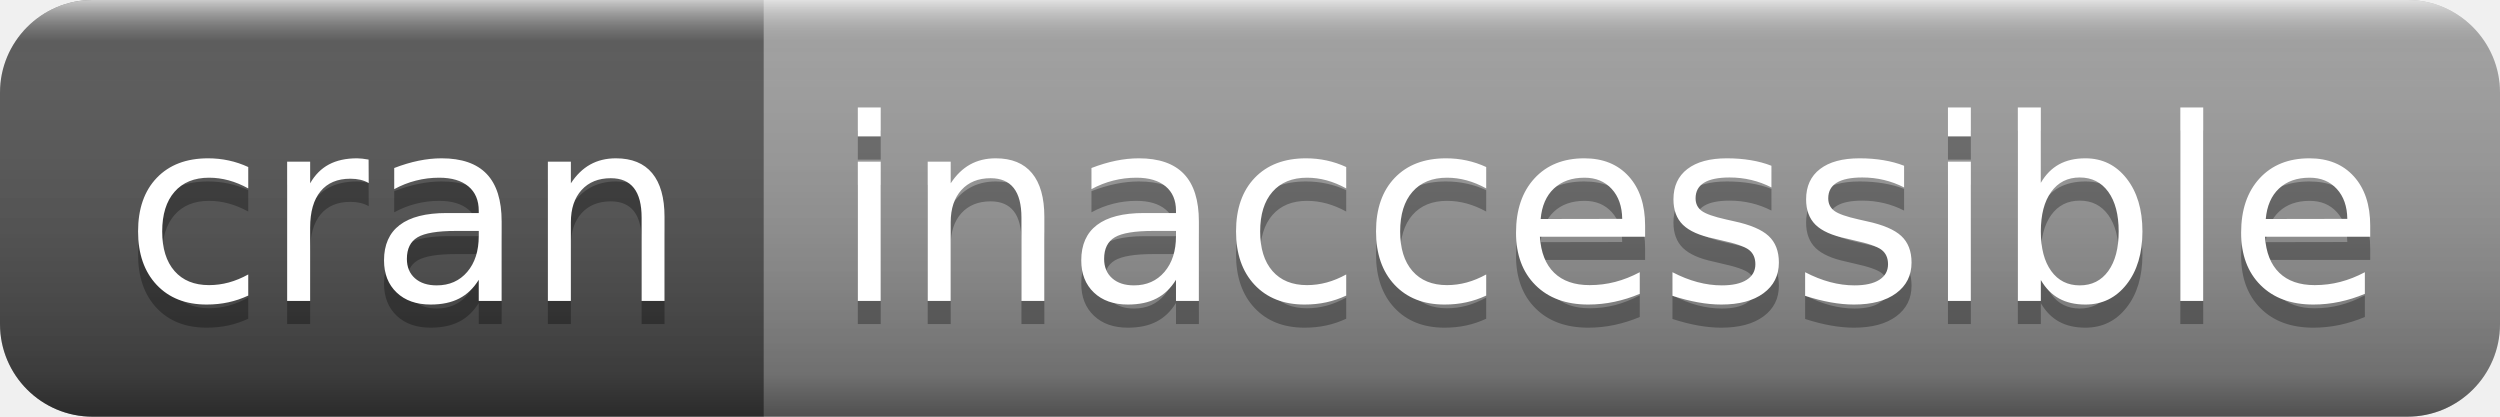
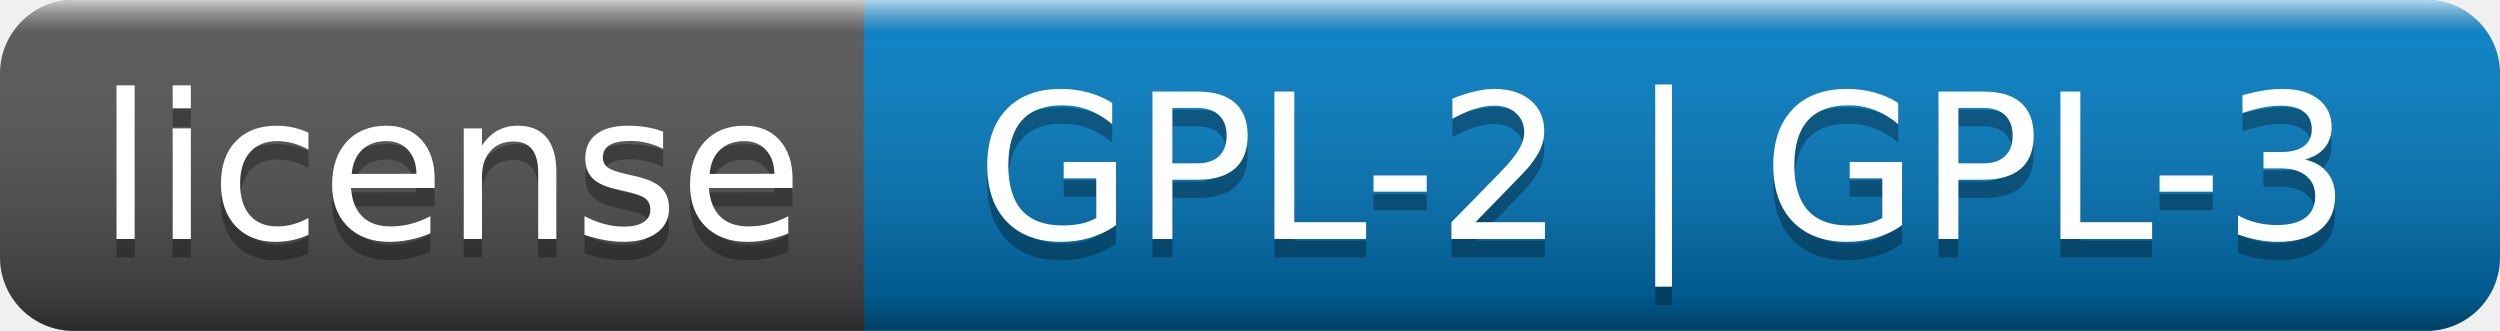
- <svg xmlns="http://www.w3.org/2000/svg" width="108" height="18" role="img" aria-label="cran: inaccessible">
+ <svg xmlns="http://www.w3.org/2000/svg" width="136" height="18" role="img" aria-label="license: GPL-2 | GPL-3">
  <linearGradient id="s" x2="0" y2="100%">
    <stop offset="0" stop-color="#fff" stop-opacity=".7" />
    <stop offset=".1" stop-color="#aaa" stop-opacity=".1" />
    <stop offset=".9" stop-color="#000" stop-opacity=".3" />
    <stop offset="1" stop-color="#000" stop-opacity=".5" />
  </linearGradient>
  <clipPath id="r">
-     <rect width="108" height="18" rx="4" fill="#fff" />
+     <rect width="136" height="18" rx="4" fill="#fff" />
  </clipPath>
  <g clip-path="url(#r)">
-     <rect width="33" height="18" fill="#555" />
-     <rect x="33" width="75" height="18" fill="#9f9f9f" />
-     <rect width="108" height="18" fill="url(#s)" />
+     <rect width="47" height="18" fill="#555" />
+     <rect x="47" width="89" height="18" fill="#007ec6" />
+     <rect width="136" height="18" fill="url(#s)" />
  </g>
  <g fill="#fff" text-anchor="middle" font-family="Verdana,Geneva,DejaVu Sans,sans-serif" text-rendering="geometricPrecision" font-size="110">
-     <text aria-hidden="true" x="175" y="140" fill="#010101" fill-opacity=".3" transform="scale(.1)" textLength="230">cran</text>
-     <text x="175" y="130" transform="scale(.1)" fill="#fff" textLength="230">cran</text>
-     <text aria-hidden="true" x="695" y="140" fill="#010101" fill-opacity=".3" transform="scale(.1)" textLength="650">inaccessible</text>
-     <text x="695" y="130" transform="scale(.1)" fill="#fff" textLength="650">inaccessible</text>
+     <text aria-hidden="true" x="245" y="140" fill="#010101" fill-opacity=".3" transform="scale(.1)" textLength="370">license</text>
+     <text x="245" y="130" transform="scale(.1)" fill="#fff" textLength="370">license</text>
+     <text aria-hidden="true" x="905" y="140" fill="#010101" fill-opacity=".3" transform="scale(.1)" textLength="790">GPL-2 | GPL-3</text>
+     <text x="905" y="130" transform="scale(.1)" fill="#fff" textLength="790">GPL-2 | GPL-3</text>
  </g>
</svg>
